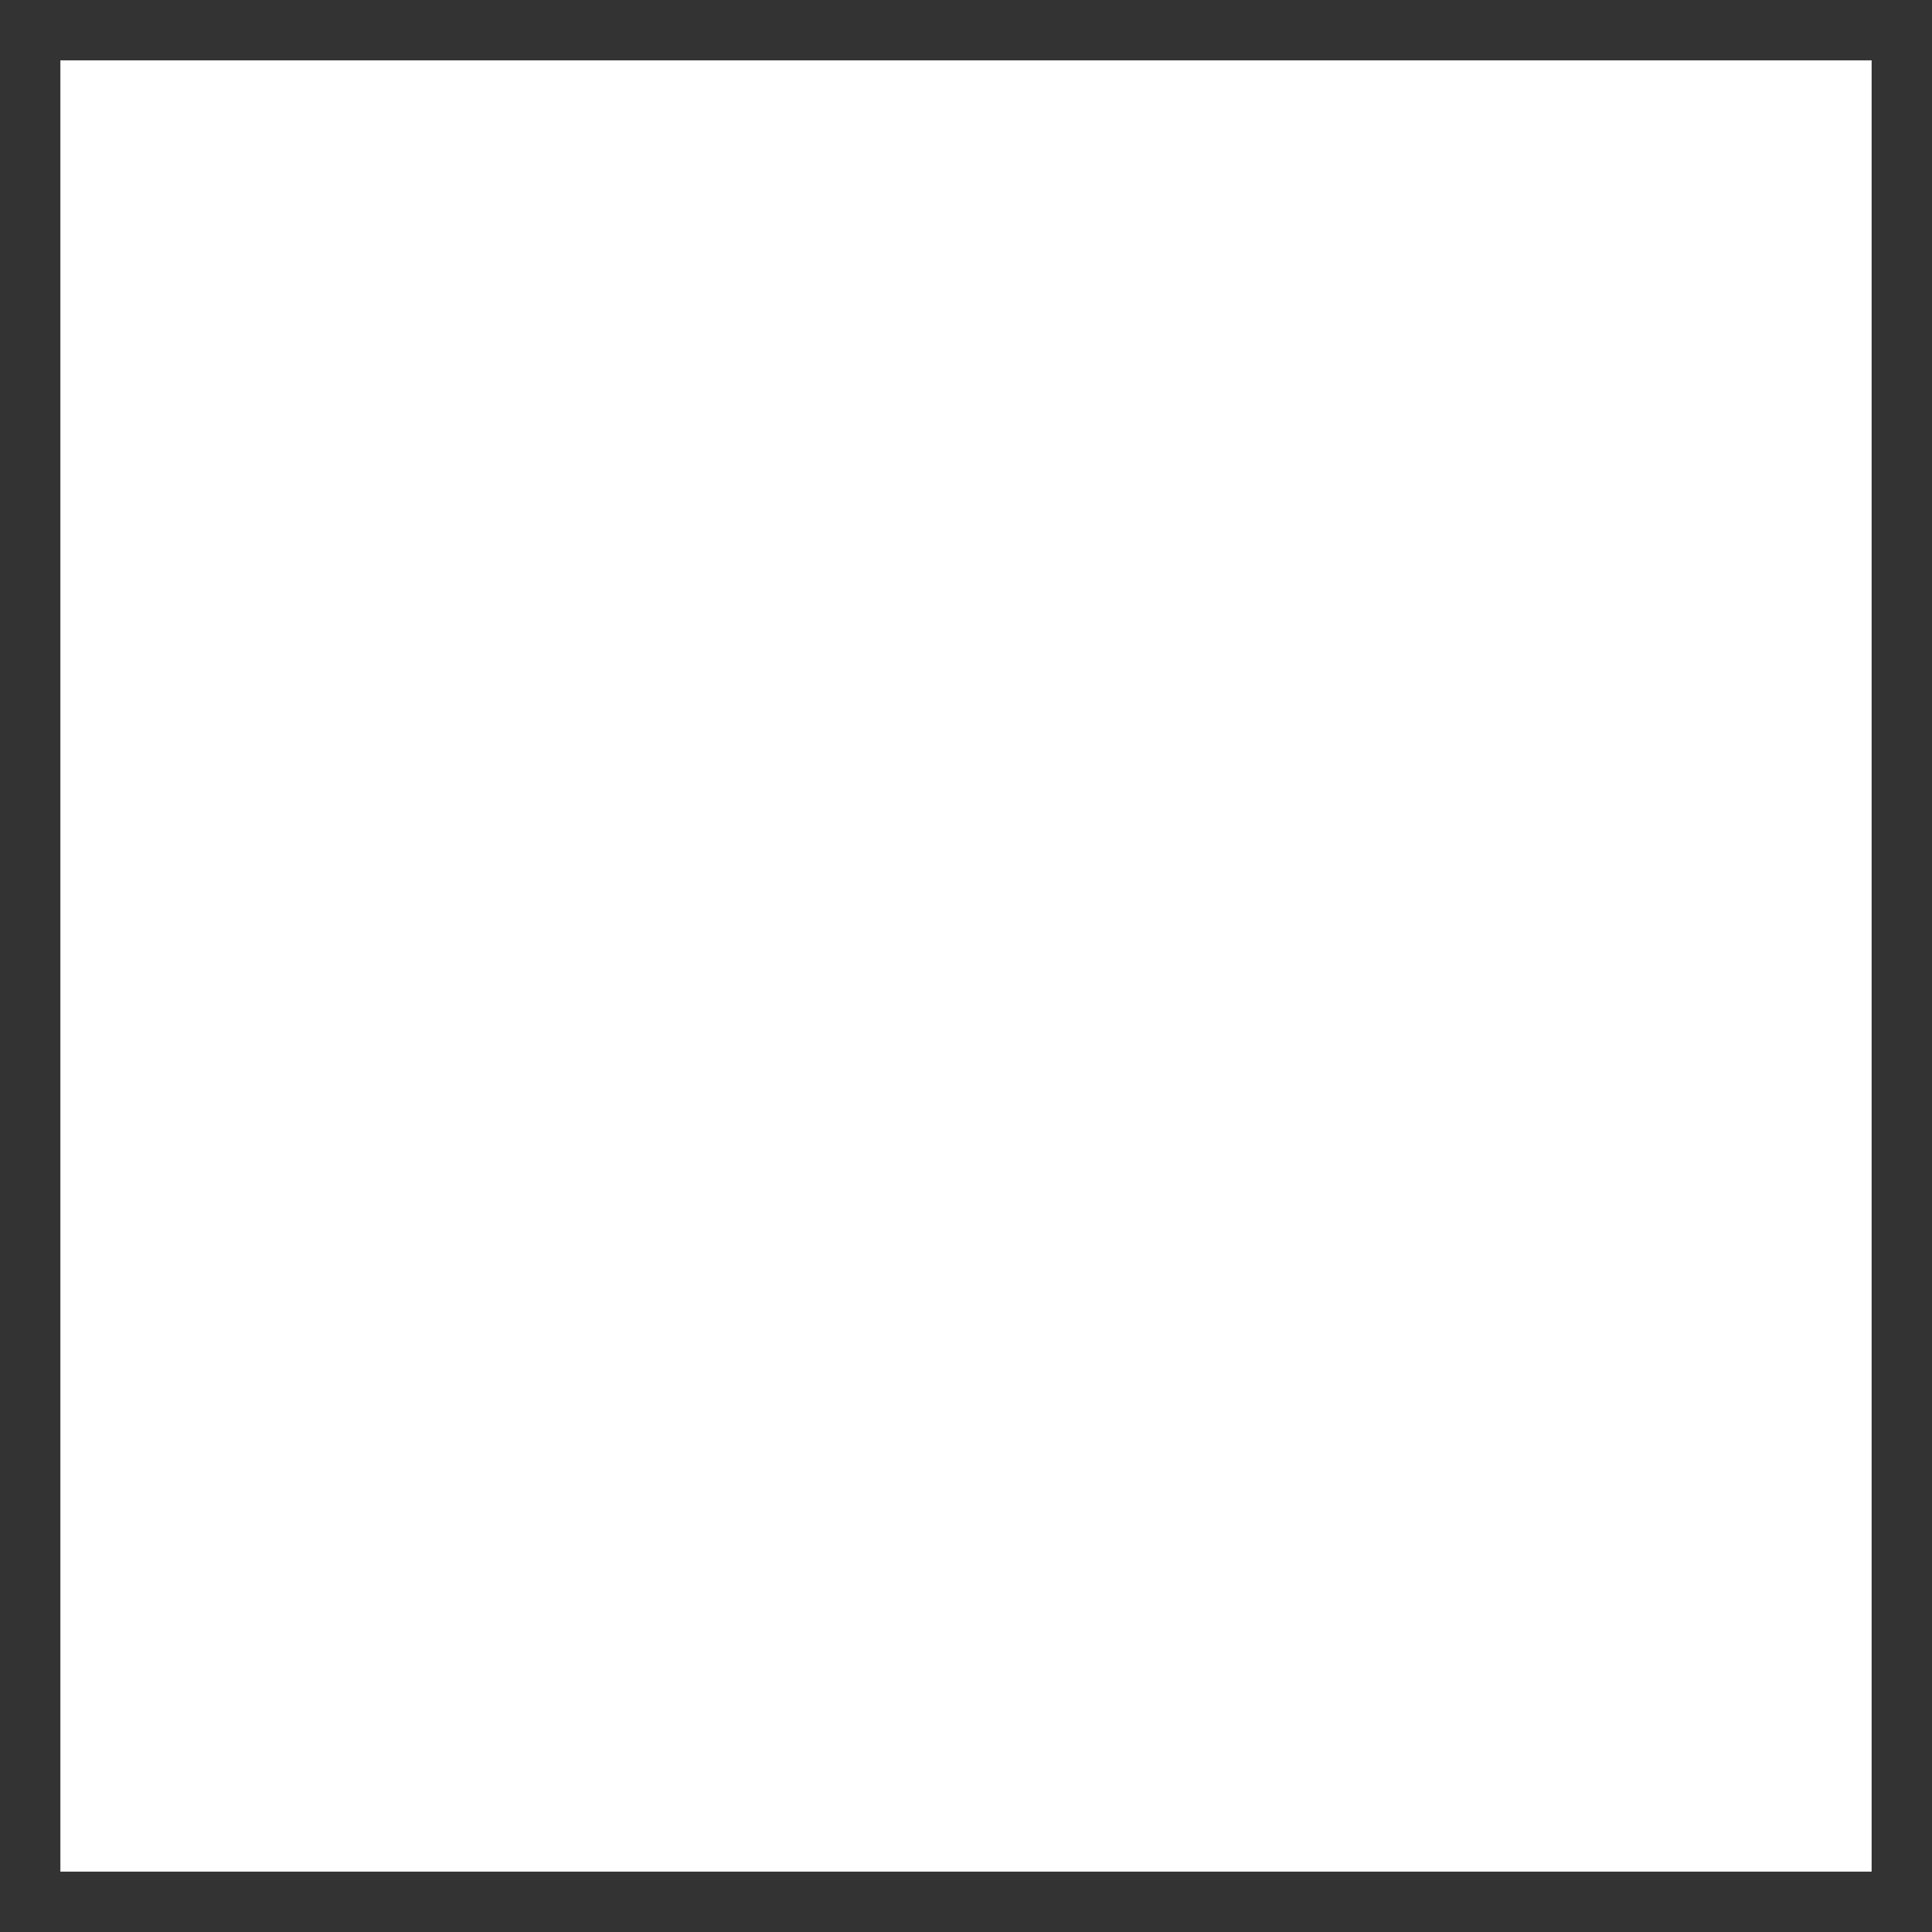
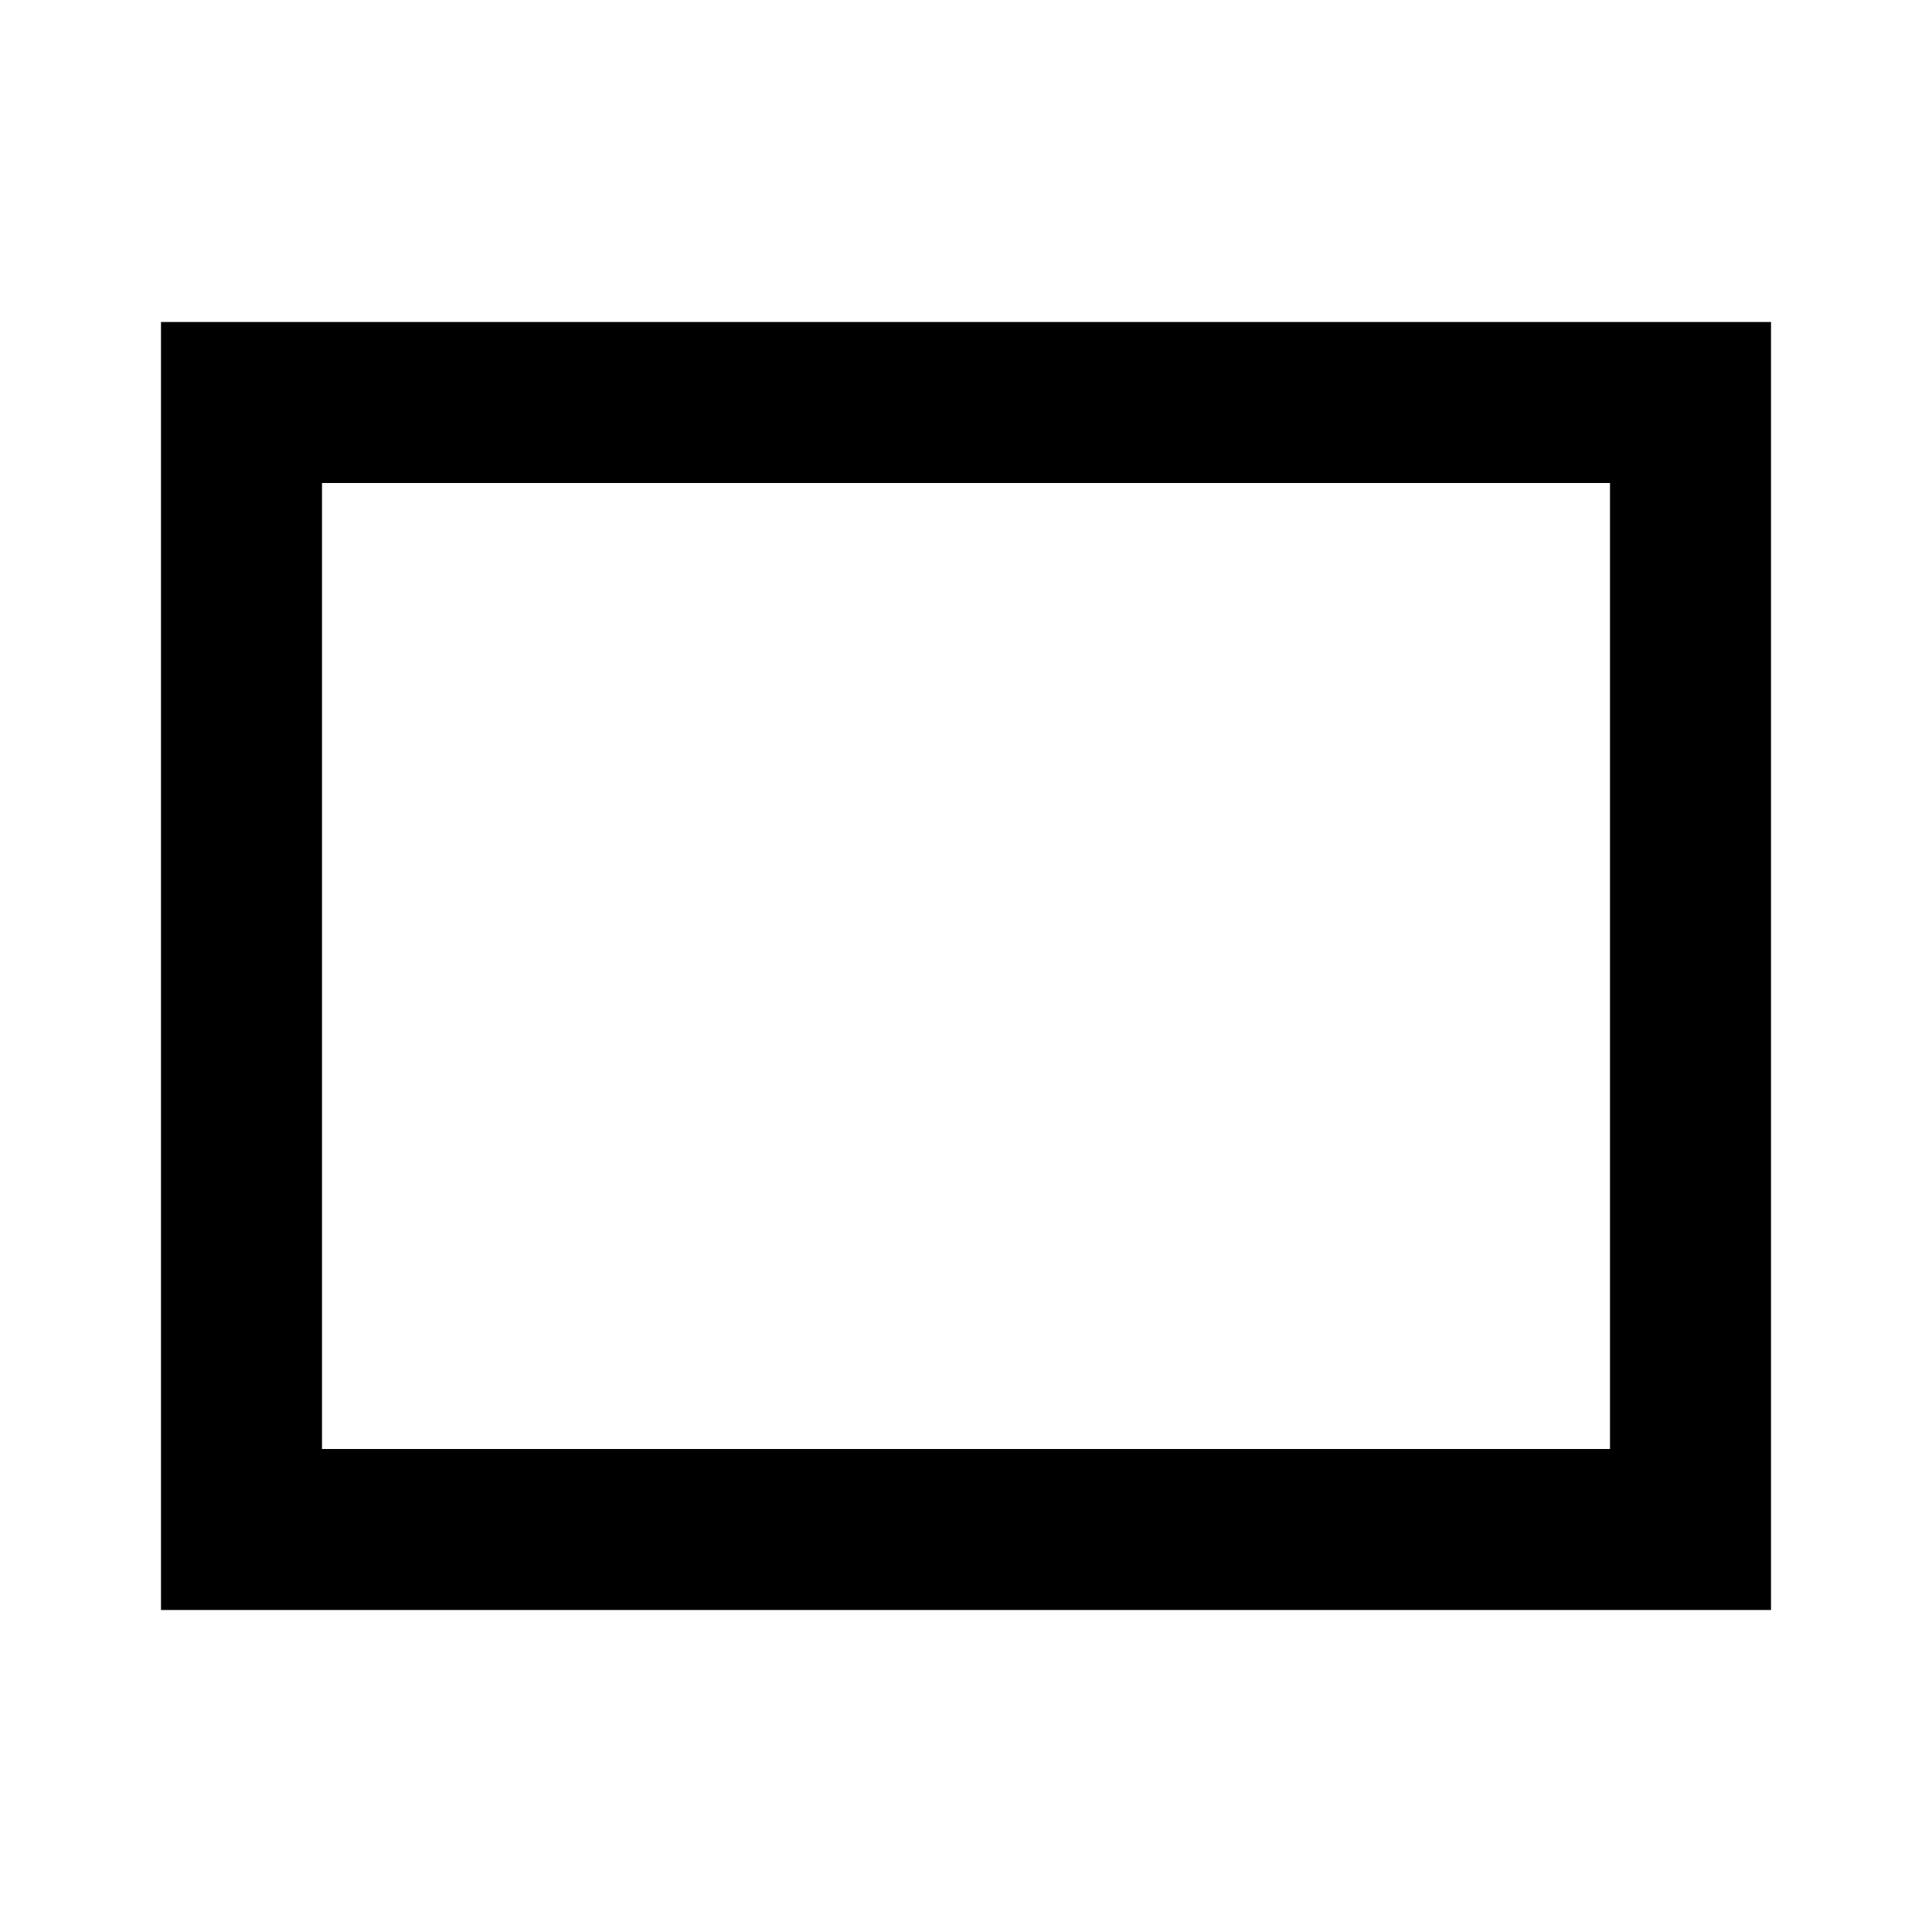
- <svg xmlns="http://www.w3.org/2000/svg" width="16" height="16" version="1.1">
-   <rect x="0" y="0" width="16" height="16" stroke="#333" fill="none" stroke-width="1" />
+ <svg xmlns="http://www.w3.org/2000/svg" enable-background="new 0 0 24 24" height="24px" viewBox="0 0 24 24" width="24px" fill="#000000">
+   <g>
+     <rect fill="none" height="24" width="24" />
+   </g>
+   <g>
+     <g>
+       <path d="M2,4v16h20V4H2z M20,18H4V6h16V18z" />
+     </g>
+   </g>
</svg>
